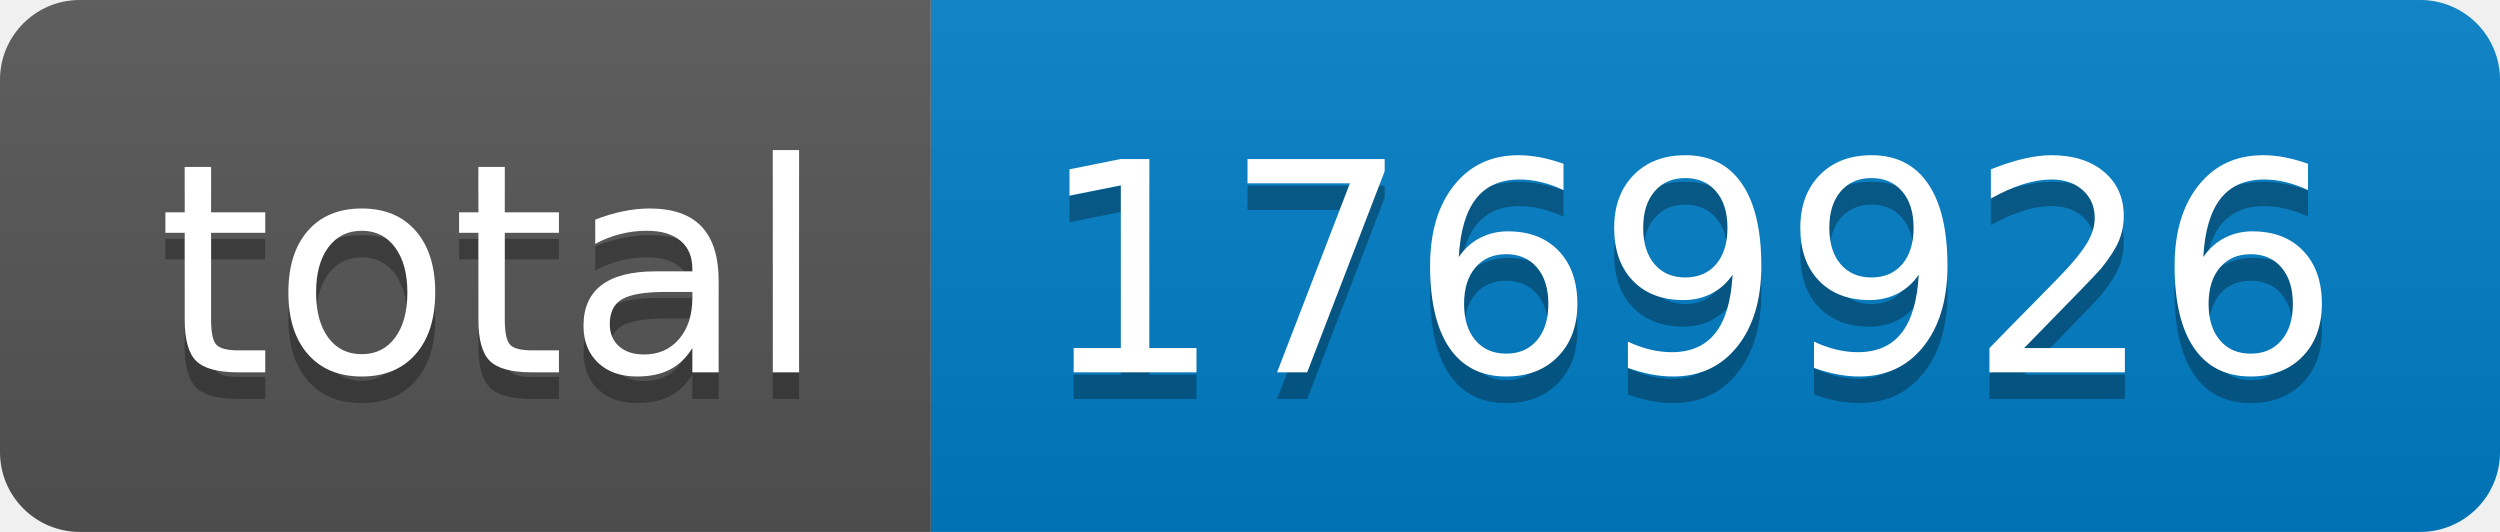
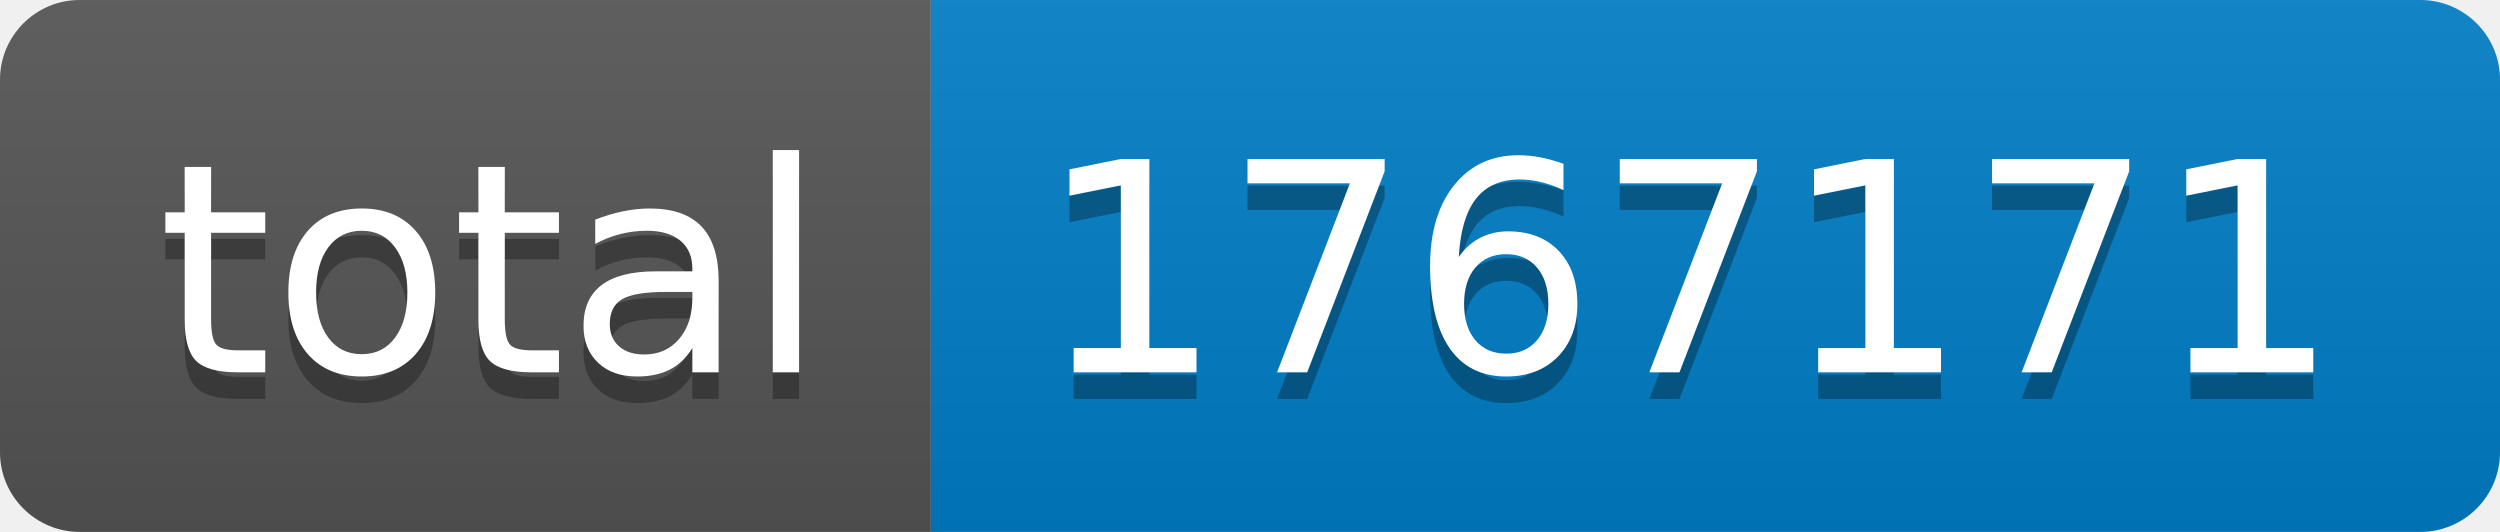
- <svg xmlns="http://www.w3.org/2000/svg" width="94" height="20" role="img" aria-label="total: 1769926">
+ <svg xmlns="http://www.w3.org/2000/svg" width="94" height="20" role="img" aria-label="total: 1767171">
  <linearGradient id="s" x2="0" y2="100%">
    <stop offset="0" stop-color="#bbb" stop-opacity=".1" />
    <stop offset="1" stop-opacity=".1" />
  </linearGradient>
  <clipPath id="r">
    <rect width="94" height="20" rx="3" fill="#fff" />
  </clipPath>
  <g clip-path="url(#r)">
    <rect width="35" height="20" fill="#555" />
    <rect x="35" width="59" height="20" fill="#007ec6" />
    <rect width="94" height="20" fill="url(#s)" />
  </g>
  <g fill="#fff" text-anchor="middle" font-family="Verdana,Geneva,DejaVu Sans,sans-serif" text-rendering="geometricPrecision" font-size="110">
    <text aria-hidden="true" x="185" y="150" fill="#010101" fill-opacity=".3" transform="scale(.1)" textLength="250">total</text>
    <text x="185" y="140" transform="scale(.1)" fill="#fff" textLength="250">total</text>
-     <text aria-hidden="true" x="635" y="150" fill="#010101" fill-opacity=".3" transform="scale(.1)" textLength="490">1769926</text>
-     <text x="635" y="140" transform="scale(.1)" fill="#fff" textLength="490">1769926</text>
+     <text aria-hidden="true" x="635" y="150" fill="#010101" fill-opacity=".3" transform="scale(.1)" textLength="490">1767171</text>
+     <text x="635" y="140" transform="scale(.1)" fill="#fff" textLength="490">1767171</text>
  </g>
</svg>
